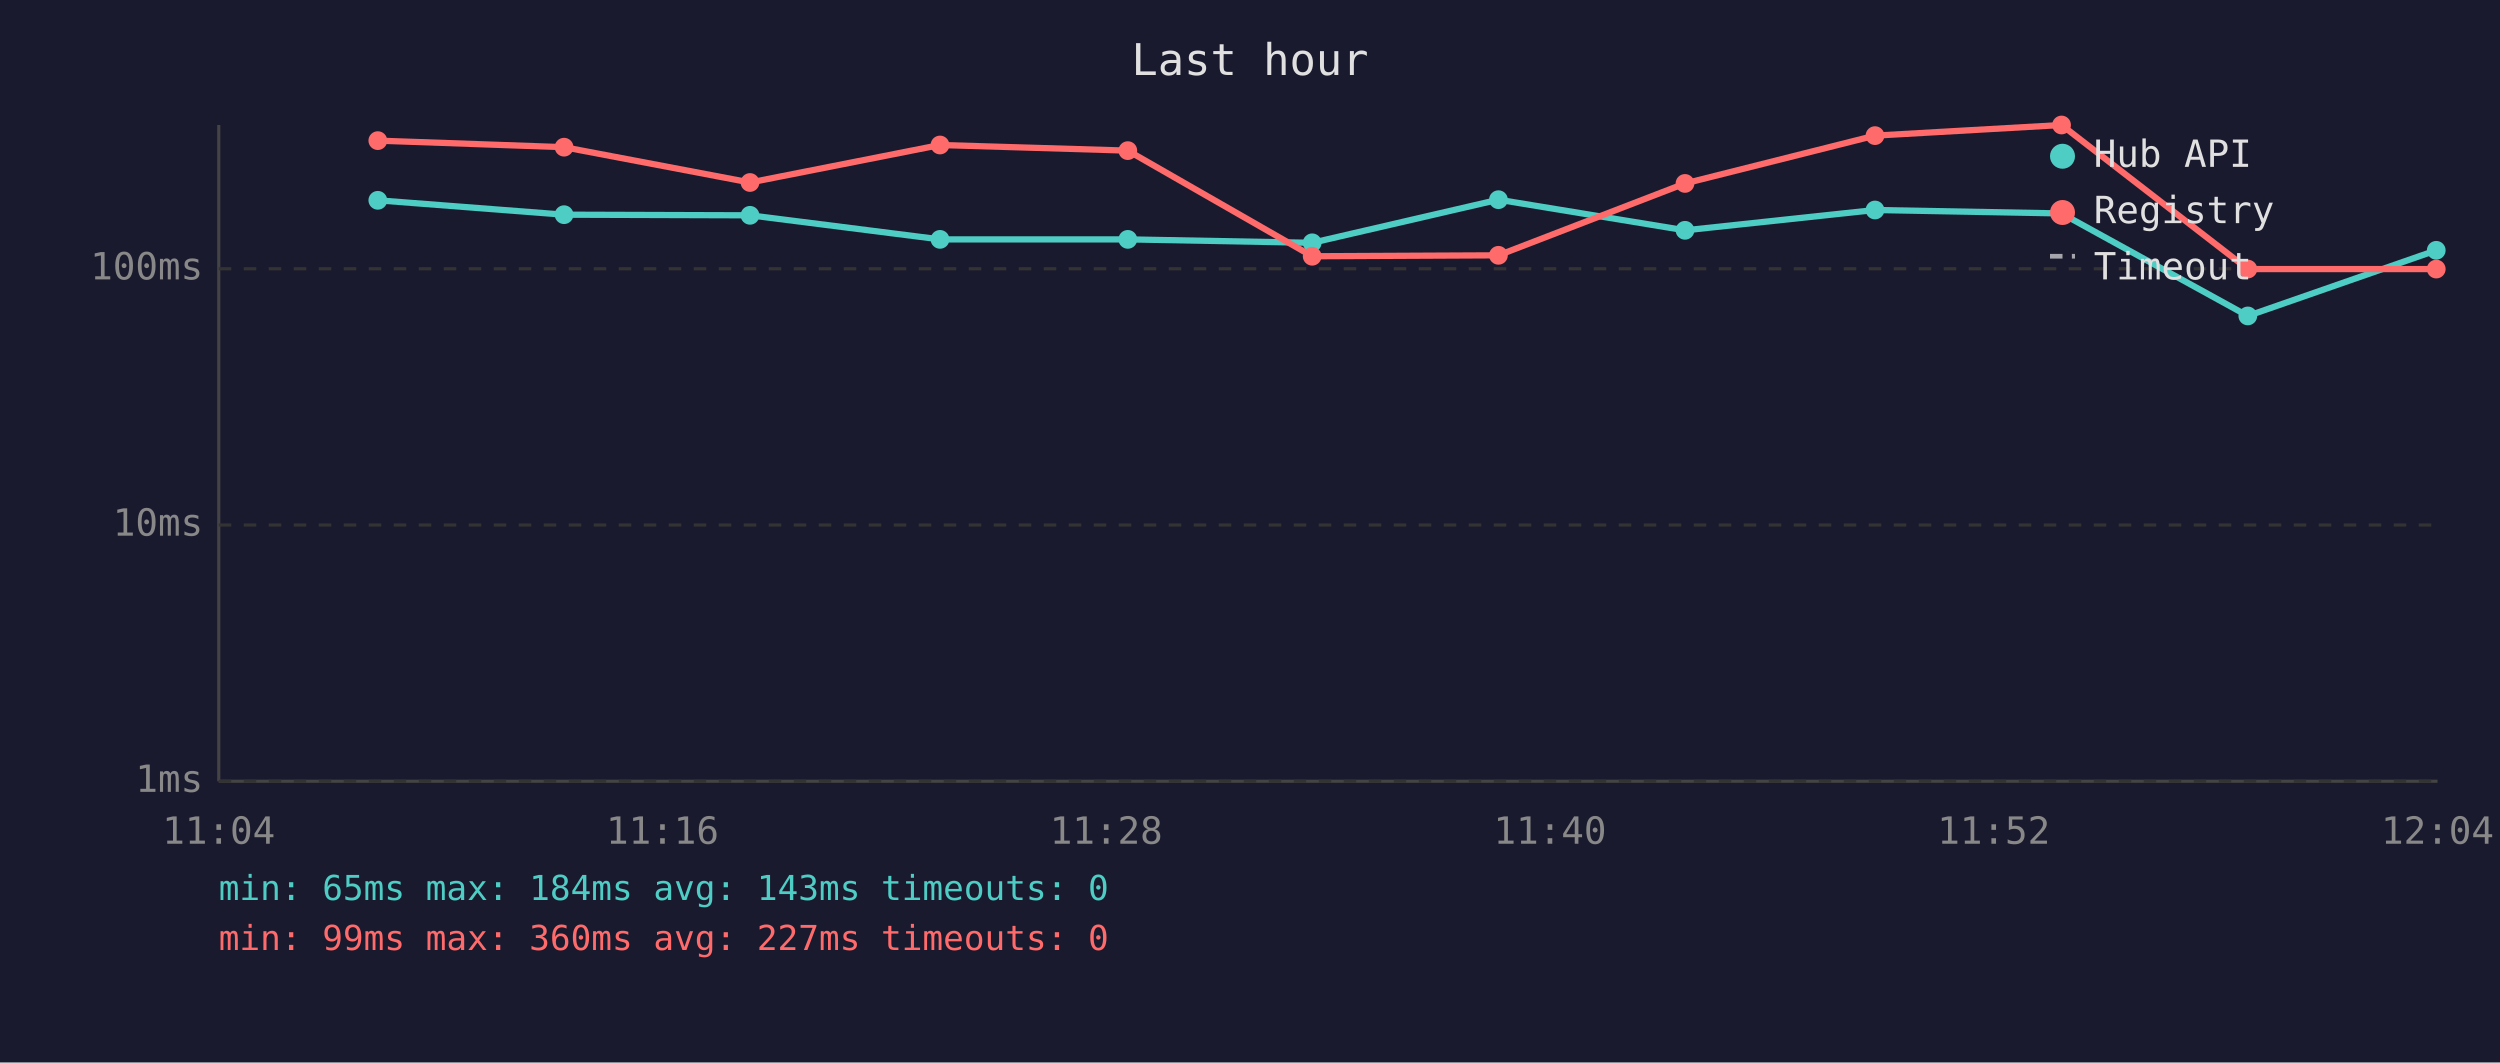
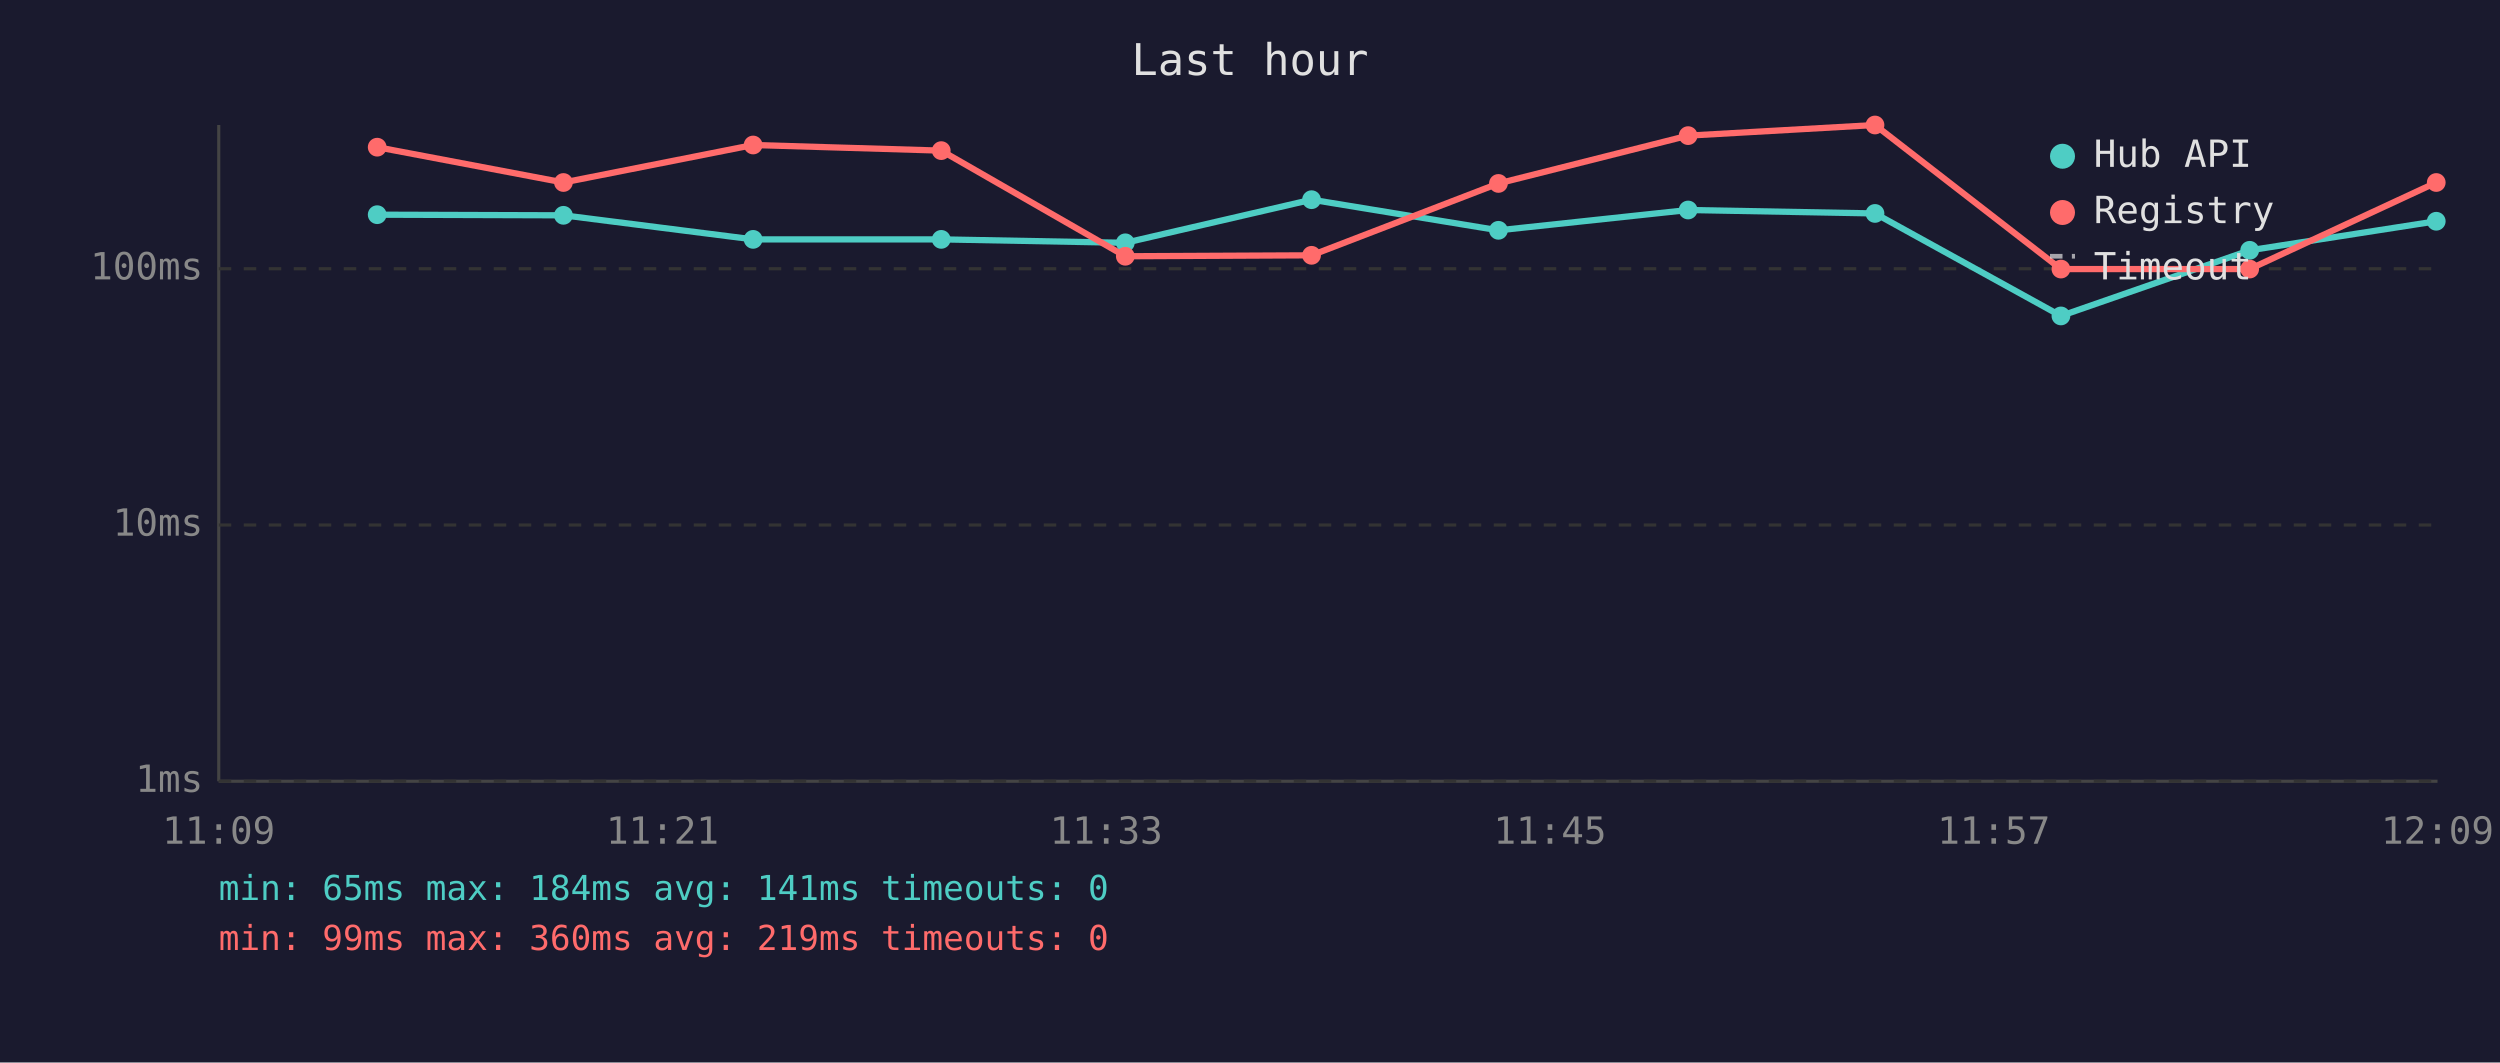
<svg xmlns="http://www.w3.org/2000/svg" viewBox="0 0 800 340" font-family="monospace" font-size="12">
  <rect width="800" height="340" fill="#1a1a2e" />
  <text x="400" y="24" fill="#e0e0e0" font-size="14" text-anchor="middle">Last hour</text>
  <line x1="70" y1="40" x2="70" y2="250" stroke="#444" stroke-width="1" />
  <line x1="70" y1="250" x2="780" y2="250" stroke="#444" stroke-width="1" />
  <line x1="70" y1="250" x2="780" y2="250" stroke="#333" stroke-width="1" stroke-dasharray="4" />
  <text x="65" y="250" fill="#888" text-anchor="end" dominant-baseline="middle">1ms</text>
  <line x1="70" y1="168" x2="780" y2="168" stroke="#333" stroke-width="1" stroke-dasharray="4" />
  <text x="65" y="168" fill="#888" text-anchor="end" dominant-baseline="middle">10ms</text>
  <line x1="70" y1="86" x2="780" y2="86" stroke="#333" stroke-width="1" stroke-dasharray="4" />
  <text x="65" y="86" fill="#888" text-anchor="end" dominant-baseline="middle">100ms</text>
-   <text x="70" y="270" fill="#888" text-anchor="middle">11:04</text>
-   <text x="212" y="270" fill="#888" text-anchor="middle">11:16</text>
-   <text x="354" y="270" fill="#888" text-anchor="middle">11:28</text>
-   <text x="496" y="270" fill="#888" text-anchor="middle">11:40</text>
-   <text x="638" y="270" fill="#888" text-anchor="middle">11:52</text>
-   <text x="780" y="270" fill="#888" text-anchor="middle">12:04</text>
-   <polyline points="120.9,64.1 180.5,68.7 240.0,68.9 300.8,76.6 360.9,76.6 419.9,77.7 479.5,63.9 539.2,73.7 600.0,67.2 659.7,68.3 719.3,101.1 779.6,80.1" fill="none" stroke="#4ecdc4" stroke-width="2" opacity="1" />
-   <circle cx="120.9" cy="64.1" r="3" fill="#4ecdc4" />
-   <circle cx="180.5" cy="68.7" r="3" fill="#4ecdc4" />
-   <circle cx="240.0" cy="68.9" r="3" fill="#4ecdc4" />
-   <circle cx="300.8" cy="76.6" r="3" fill="#4ecdc4" />
-   <circle cx="360.9" cy="76.6" r="3" fill="#4ecdc4" />
-   <circle cx="419.9" cy="77.7" r="3" fill="#4ecdc4" />
-   <circle cx="479.5" cy="63.9" r="3" fill="#4ecdc4" />
-   <circle cx="539.2" cy="73.7" r="3" fill="#4ecdc4" />
-   <circle cx="600.0" cy="67.2" r="3" fill="#4ecdc4" />
-   <circle cx="659.7" cy="68.3" r="3" fill="#4ecdc4" />
-   <circle cx="719.3" cy="101.1" r="3" fill="#4ecdc4" />
-   <circle cx="779.6" cy="80.1" r="3" fill="#4ecdc4" />
-   <polyline points="120.9,45.0 180.5,47.1 240.0,58.4 300.8,46.4 360.9,48.2 419.9,82.0 479.5,81.7 539.2,58.7 600.0,43.4 659.7,40.0 719.3,86.1 779.6,86.1" fill="none" stroke="#ff6b6b" stroke-width="2" opacity="1" />
-   <circle cx="120.9" cy="45.0" r="3" fill="#ff6b6b" />
-   <circle cx="180.5" cy="47.1" r="3" fill="#ff6b6b" />
-   <circle cx="240.0" cy="58.4" r="3" fill="#ff6b6b" />
-   <circle cx="300.8" cy="46.4" r="3" fill="#ff6b6b" />
-   <circle cx="360.9" cy="48.2" r="3" fill="#ff6b6b" />
-   <circle cx="419.9" cy="82.0" r="3" fill="#ff6b6b" />
-   <circle cx="479.5" cy="81.7" r="3" fill="#ff6b6b" />
-   <circle cx="539.2" cy="58.7" r="3" fill="#ff6b6b" />
-   <circle cx="600.0" cy="43.4" r="3" fill="#ff6b6b" />
-   <circle cx="659.7" cy="40.0" r="3" fill="#ff6b6b" />
-   <circle cx="719.3" cy="86.1" r="3" fill="#ff6b6b" />
-   <circle cx="779.6" cy="86.1" r="3" fill="#ff6b6b" />
+   <text x="70" y="270" fill="#888" text-anchor="middle">11:09</text>
+   <text x="212" y="270" fill="#888" text-anchor="middle">11:21</text>
+   <text x="354" y="270" fill="#888" text-anchor="middle">11:33</text>
+   <text x="496" y="270" fill="#888" text-anchor="middle">11:45</text>
+   <text x="638" y="270" fill="#888" text-anchor="middle">11:57</text>
+   <text x="780" y="270" fill="#888" text-anchor="middle">12:09</text>
+   <polyline points="120.7,68.7 180.3,68.9 241.0,76.6 301.2,76.6 360.1,77.7 419.7,63.9 479.5,73.7 540.2,67.2 600.0,68.3 659.5,101.1 719.9,80.1 779.6,70.8" fill="none" stroke="#4ecdc4" stroke-width="2" opacity="1" />
+   <circle cx="120.7" cy="68.7" r="3" fill="#4ecdc4" />
+   <circle cx="180.3" cy="68.9" r="3" fill="#4ecdc4" />
+   <circle cx="241.0" cy="76.6" r="3" fill="#4ecdc4" />
+   <circle cx="301.2" cy="76.6" r="3" fill="#4ecdc4" />
+   <circle cx="360.1" cy="77.7" r="3" fill="#4ecdc4" />
+   <circle cx="419.7" cy="63.9" r="3" fill="#4ecdc4" />
+   <circle cx="479.5" cy="73.7" r="3" fill="#4ecdc4" />
+   <circle cx="540.2" cy="67.2" r="3" fill="#4ecdc4" />
+   <circle cx="600.0" cy="68.3" r="3" fill="#4ecdc4" />
+   <circle cx="659.5" cy="101.1" r="3" fill="#4ecdc4" />
+   <circle cx="719.9" cy="80.1" r="3" fill="#4ecdc4" />
+   <circle cx="779.6" cy="70.8" r="3" fill="#4ecdc4" />
+   <polyline points="120.7,47.1 180.3,58.4 241.0,46.4 301.2,48.2 360.1,82.0 419.7,81.7 479.5,58.7 540.2,43.4 600.0,40.0 659.5,86.1 719.9,86.1 779.6,58.4" fill="none" stroke="#ff6b6b" stroke-width="2" opacity="1" />
+   <circle cx="120.7" cy="47.1" r="3" fill="#ff6b6b" />
+   <circle cx="180.3" cy="58.4" r="3" fill="#ff6b6b" />
+   <circle cx="241.0" cy="46.4" r="3" fill="#ff6b6b" />
+   <circle cx="301.2" cy="48.2" r="3" fill="#ff6b6b" />
+   <circle cx="360.1" cy="82.0" r="3" fill="#ff6b6b" />
+   <circle cx="419.7" cy="81.7" r="3" fill="#ff6b6b" />
+   <circle cx="479.5" cy="58.7" r="3" fill="#ff6b6b" />
+   <circle cx="540.2" cy="43.4" r="3" fill="#ff6b6b" />
+   <circle cx="600.0" cy="40.0" r="3" fill="#ff6b6b" />
+   <circle cx="659.5" cy="86.1" r="3" fill="#ff6b6b" />
+   <circle cx="719.9" cy="86.1" r="3" fill="#ff6b6b" />
+   <circle cx="779.6" cy="58.4" r="3" fill="#ff6b6b" />
  <circle cx="660" cy="50" r="4" fill="#4ecdc4" />
  <text x="670" y="50" fill="#e0e0e0" dominant-baseline="middle">Hub API</text>
  <circle cx="660" cy="68" r="4" fill="#ff6b6b" />
  <text x="670" y="68" fill="#e0e0e0" dominant-baseline="middle">Registry</text>
  <line x1="656" y1="82" x2="664" y2="82" stroke="#e0e0e0" stroke-width="1.5" stroke-dasharray="4,3" opacity="0.7" />
  <text x="670" y="86" fill="#e0e0e0" dominant-baseline="middle">Timeout</text>
-   <text x="70" y="288" fill="#4ecdc4" font-size="11">min: 65ms  max: 184ms  avg: 143ms  timeouts: 0</text>
-   <text x="70" y="304" fill="#ff6b6b" font-size="11">min: 99ms  max: 360ms  avg: 227ms  timeouts: 0</text>
+   <text x="70" y="288" fill="#4ecdc4" font-size="11">min: 65ms  max: 184ms  avg: 141ms  timeouts: 0</text>
+   <text x="70" y="304" fill="#ff6b6b" font-size="11">min: 99ms  max: 360ms  avg: 219ms  timeouts: 0</text>
</svg>
